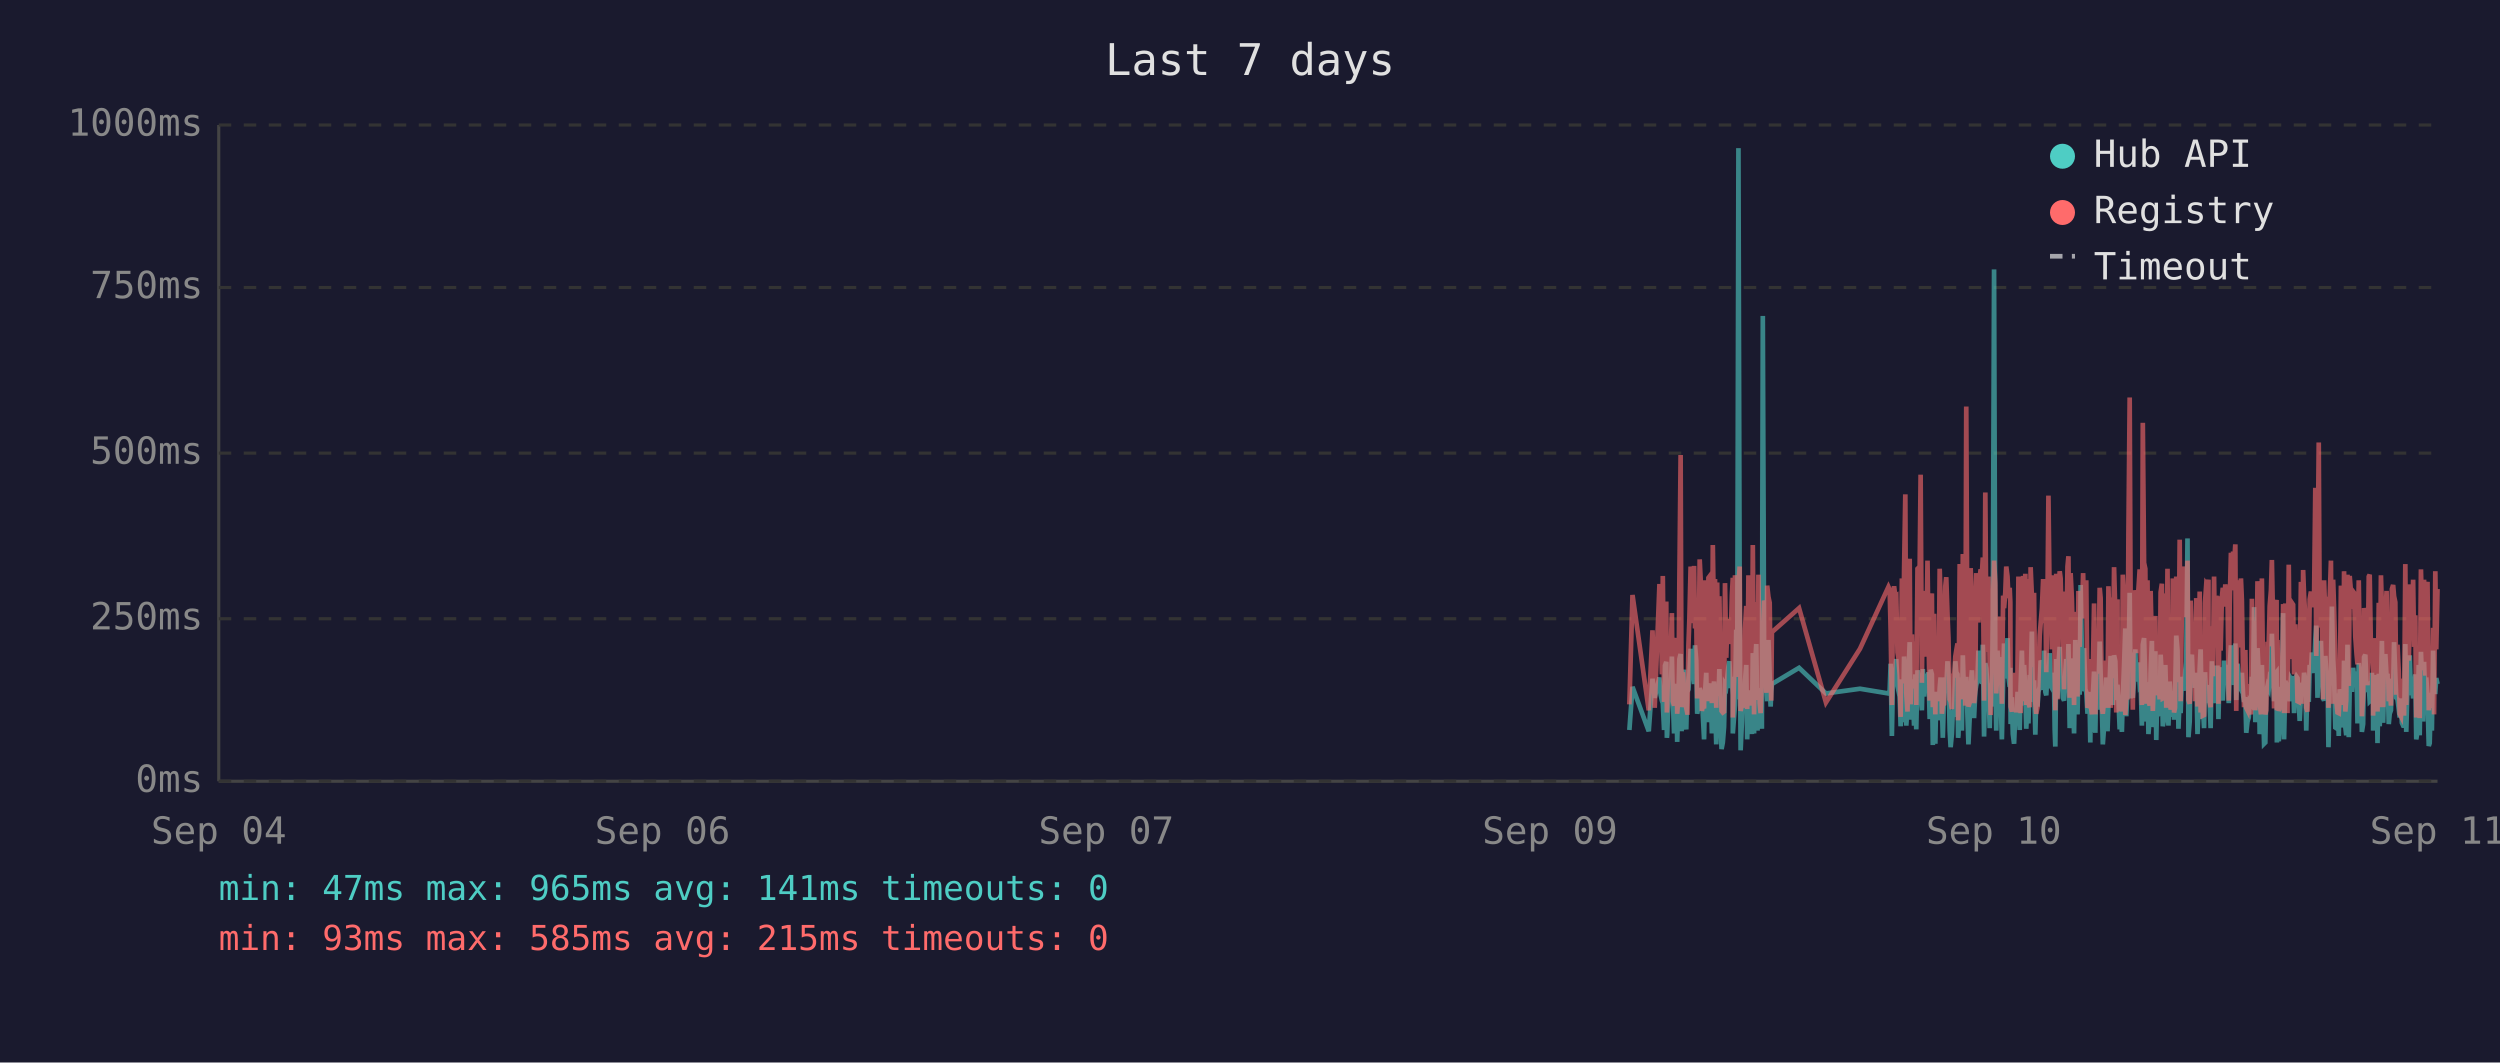
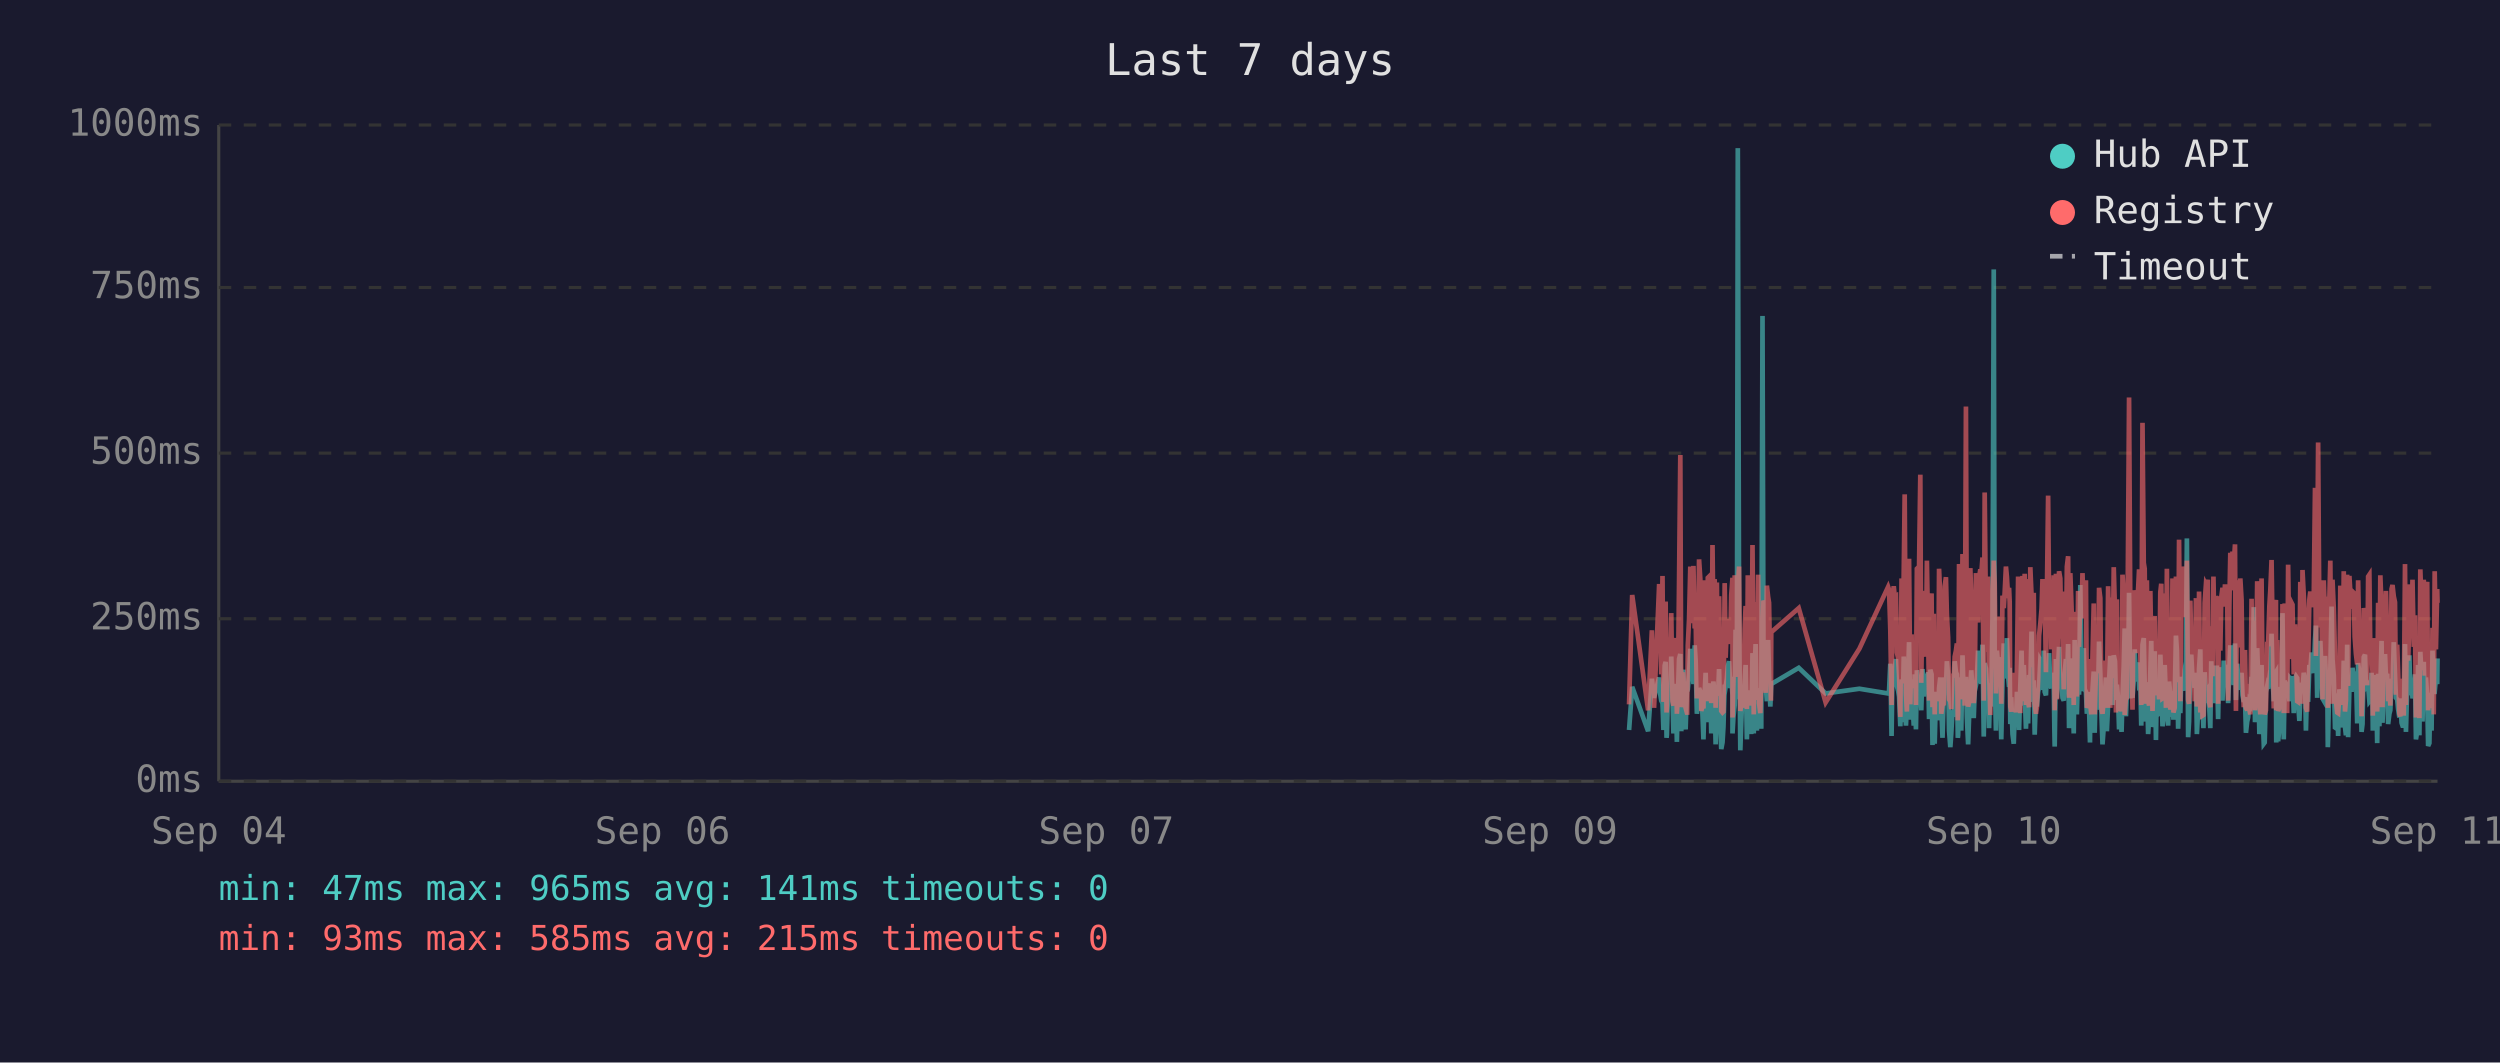
<svg xmlns="http://www.w3.org/2000/svg" viewBox="0 0 800 340" font-family="monospace" font-size="12">
  <rect width="800" height="340" fill="#1a1a2e" />
  <text x="400" y="24" fill="#e0e0e0" font-size="14" text-anchor="middle">Last 7 days</text>
  <line x1="70" y1="40" x2="70" y2="250" stroke="#444" stroke-width="1" />
  <line x1="70" y1="250" x2="780" y2="250" stroke="#444" stroke-width="1" />
  <line x1="70" y1="250" x2="780" y2="250" stroke="#333" stroke-width="1" stroke-dasharray="4" />
  <text x="65" y="250" fill="#888" text-anchor="end" dominant-baseline="middle">0ms</text>
  <line x1="70" y1="198" x2="780" y2="198" stroke="#333" stroke-width="1" stroke-dasharray="4" />
  <text x="65" y="198" fill="#888" text-anchor="end" dominant-baseline="middle">250ms</text>
  <line x1="70" y1="145" x2="780" y2="145" stroke="#333" stroke-width="1" stroke-dasharray="4" />
  <text x="65" y="145" fill="#888" text-anchor="end" dominant-baseline="middle">500ms</text>
  <line x1="70" y1="92" x2="780" y2="92" stroke="#333" stroke-width="1" stroke-dasharray="4" />
  <text x="65" y="92" fill="#888" text-anchor="end" dominant-baseline="middle">750ms</text>
  <line x1="70" y1="40" x2="780" y2="40" stroke="#333" stroke-width="1" stroke-dasharray="4" />
  <text x="65" y="40" fill="#888" text-anchor="end" dominant-baseline="middle">1000ms</text>
  <text x="70" y="270" fill="#888" text-anchor="middle">Sep 04</text>
  <text x="212" y="270" fill="#888" text-anchor="middle">Sep 06</text>
  <text x="354" y="270" fill="#888" text-anchor="middle">Sep 07</text>
  <text x="496" y="270" fill="#888" text-anchor="middle">Sep 09</text>
  <text x="638" y="270" fill="#888" text-anchor="middle">Sep 10</text>
  <text x="780" y="270" fill="#888" text-anchor="middle">Sep 11</text>
-   <polyline points="521.4,233.6 522.4,219.8 527.6,234.0 528.8,217.2 529.5,223.3 531.0,216.8 531.4,222.3 531.8,224.2 532.1,225.0 532.5,233.6 532.8,213.0 533.2,211.8 533.4,236.1 533.5,235.1 533.9,223.8 534.2,221.2 534.6,222.3 535.0,210.1 535.3,223.3 535.7,234.7 536.0,220.6 536.4,218.9 536.7,237.4 537.1,223.1 537.4,210.9 537.8,209.3 538.1,234.0 538.5,217.0 538.9,214.3 539.2,230.9 539.6,233.4 539.9,220.6 540.0,221.2 540.3,220.6 540.6,215.8 541.0,207.6 541.4,216.6 541.7,213.9 542.1,218.9 542.4,206.5 542.8,211.4 543.1,228.4 543.5,226.1 543.9,220.2 544.2,221.2 544.6,221.9 544.9,228.8 545.3,236.6 545.6,221.9 546.0,215.3 546.3,231.1 546.7,221.9 547.0,221.2 547.4,218.7 547.8,234.7 548.1,221.2 548.5,218.1 548.8,223.1 549.2,238.2 549.5,220.8 549.9,224.8 550.2,214.1 550.6,232.6 550.9,239.7 551.3,237.6 551.7,232.6 552.0,219.1 552.4,219.8 552.7,217.2 553.1,213.2 553.4,211.6 553.8,220.2 554.2,216.6 554.5,222.5 554.5,234.7 554.9,229.4 555.2,225.6 555.6,201.5 555.9,223.8 556.3,47.4 556.7,196.0 557.0,240.1 557.4,231.1 557.7,221.0 558.1,225.0 558.4,217.9 558.8,212.8 559.1,236.6 559.5,222.7 559.8,222.9 560.2,221.0 560.6,234.9 560.9,209.0 561.3,234.7 561.6,213.5 562.0,206.1 562.4,233.8 562.7,220.2 563.1,230.7 563.4,223.8 563.8,233.2 564.1,101.1 564.5,207.2 564.8,217.9 565.2,218.9 565.5,224.4 565.9,204.8 566.3,216.6 566.6,226.1 566.8,221.2 567.0,218.9 575.7,213.7 584.3,221.9 595.2,220.4 604.3,221.9 604.7,221.0 605.0,212.4 605.4,235.5 605.8,214.1 606.1,215.3 606.5,214.3 606.8,210.9 607.2,219.5 607.5,221.0 607.9,222.9 608.2,232.4 608.6,217.4 609.0,231.1 609.3,210.1 609.7,216.0 610.0,232.2 610.4,226.1 610.7,216.2 611.1,205.5 611.4,230.3 611.8,217.4 612.2,224.4 612.5,232.2 612.9,215.8 613.2,233.4 613.6,214.5 614.3,219.3 614.6,221.9 615.0,227.3 615.3,214.1 615.7,222.9 616.1,215.6 616.4,218.3 616.8,220.0 617.1,215.1 617.5,230.1 617.8,214.3 618.2,215.8 618.5,238.4 618.9,223.8 619.3,238.0 619.6,222.1 620.0,222.1 620.3,230.5 620.7,220.2 621.0,216.8 621.4,225.6 621.7,236.1 622.1,221.9 622.5,216.8 622.8,220.6 623.2,211.6 623.5,216.6 623.9,233.8 624.2,239.1 624.6,234.9 624.9,227.3 625.3,229.4 625.7,211.6 626.0,215.1 626.4,215.8 626.6,236.1 626.7,235.3 627.1,221.7 627.4,216.8 627.8,233.8 628.1,209.7 628.5,223.8 628.9,222.7 629.2,216.6 629.6,229.4 629.9,238.2 630.3,229.6 630.6,220.4 631.0,214.5 631.3,220.4 631.7,229.8 632.1,221.2 632.4,219.3 632.8,217.4 633.1,208.2 633.5,218.5 633.8,208.2 634.2,218.9 634.5,206.3 634.9,235.7 635.3,212.2 635.6,213.9 636.0,219.8 636.3,218.7 636.7,233.0 637.0,219.3 637.4,226.1 637.7,197.1 638.1,86.2 638.5,216.0 638.8,233.8 639.2,208.2 639.5,213.0 639.9,210.3 640.2,223.3 640.6,236.6 641.0,217.9 641.3,205.9 641.7,216.4 642.0,216.4 642.4,204.2 642.7,216.4 643.1,219.8 643.3,213.7 643.4,231.7 643.8,223.1 644.1,234.9 644.5,238.0 644.9,228.2 645.2,231.5 645.6,222.1 645.9,222.1 646.3,233.6 646.6,219.5 647.0,208.2 647.4,225.8 647.7,212.8 648.1,221.0 648.4,233.2 648.8,224.4 649.1,231.5 649.5,216.0 649.8,218.9 650.2,202.1 650.5,224.6 650.9,217.7 651.3,235.1 651.6,222.9 652.0,226.1 652.3,221.4 652.7,219.8 653.0,211.4 653.4,212.2 653.8,220.8 654.1,208.2 654.5,221.4 654.8,222.5 655.2,214.9 655.5,220.2 655.9,209.0 656.2,219.5 656.6,220.2 656.9,215.3 657.3,218.7 657.5,233.4 657.7,238.9 658.0,210.9 658.4,223.5 658.7,213.2 659.1,207.0 659.4,219.5 659.8,216.4 660.1,223.3 660.5,224.2 660.9,215.3 661.2,210.9 661.6,221.0 661.9,206.1 662.3,233.0 662.6,220.4 663.0,210.7 663.3,220.2 663.7,234.7 664.1,204.8 664.4,219.1 664.8,228.6 665.1,214.3 665.5,222.3 665.8,187.2 666.2,208.6 666.6,221.2 666.9,207.4 667.3,220.6 667.6,221.4 668.0,228.4 668.3,223.5 668.7,226.5 668.9,237.6 669.0,221.4 669.4,234.2 669.8,220.8 670.1,214.9 670.5,234.5 670.8,217.0 671.2,227.1 671.5,221.7 671.9,205.3 672.2,215.6 672.6,226.5 672.9,238.2 673.3,232.6 673.7,223.3 674.0,216.8 674.4,234.0 674.7,225.4 675.1,218.1 675.4,209.9 675.8,218.3 676.1,225.6 676.5,209.7 676.9,211.6 677.2,224.0 677.6,219.1 677.7,221.4 677.9,223.8 678.3,233.4 678.6,226.7 679.0,234.2 679.3,222.9 679.7,213.0 680.1,201.1 680.4,229.2 680.8,220.8 681.1,215.8 681.5,189.7 681.8,223.5 682.2,208.8 682.5,223.3 682.9,217.7 683.3,207.8 683.6,218.1 684.0,213.9 684.3,212.0 684.7,218.9 685.0,218.3 685.4,232.2 685.7,206.3 686.1,204.2 686.5,218.5 686.8,230.9 687.2,218.3 687.5,234.9 687.9,229.8 688.2,215.3 688.6,205.1 688.9,232.6 689.3,231.1 689.7,208.4 690.0,236.8 690.4,218.9 690.7,228.6 691.1,228.4 691.4,209.5 691.8,217.0 692.1,232.4 692.5,230.1 692.9,212.8 693.2,223.8 693.6,221.4 693.9,232.2 694.3,218.1 694.6,222.5 695.0,229.4 695.3,221.2 695.7,230.3 696.0,224.2 696.4,203.4 696.8,208.2 697.1,233.2 697.5,222.9 697.8,228.2 698.2,216.6 698.5,219.3 698.9,221.0 699.3,214.5 699.6,211.8 700.0,172.3 700.3,235.9 700.7,230.9 701.0,211.6 701.4,209.5 701.7,217.2 702.1,218.7 702.4,220.0 702.8,215.3 703.2,234.9 703.5,227.3 703.9,213.9 704.2,207.8 704.6,230.1 704.9,225.4 705.3,233.0 705.6,215.1 706.0,225.0 706.4,219.3 706.7,220.8 706.7,220.6 707.1,225.0 707.4,233.0 707.8,211.6 708.1,222.9 708.5,220.0 708.8,225.0 709.2,213.7 709.6,213.7 709.9,230.1 710.3,213.5 710.6,224.2 711.0,214.9 711.3,224.2 711.7,211.4 712.1,218.7 712.5,212.8 712.8,215.1 713.2,225.0 713.5,213.7 713.9,206.5 714.2,213.9 714.6,217.7 714.9,219.1 715.3,205.9 715.6,224.0 716.0,212.4 716.4,216.4 716.7,219.8 717.1,220.6 717.4,215.3 717.8,222.5 718.1,224.6 718.5,223.1 718.8,234.5 719.2,230.9 719.6,229.6 719.9,224.6 720.3,225.2 720.6,216.6 721.0,218.3 721.3,194.3 721.7,231.1 722.0,223.3 722.4,207.4 722.8,216.2 723.1,234.9 723.5,231.7 723.8,212.8 724.2,226.5 724.5,238.0 724.9,237.6 725.2,221.4 725.6,219.5 726.0,220.4 726.3,217.2 726.7,217.9 727.0,202.8 727.4,216.6 727.7,224.4 728.1,215.6 728.5,215.1 728.6,237.6 728.8,219.8 729.2,237.2 729.5,233.2 729.9,222.9 730.2,224.2 730.6,196.2 730.9,236.6 731.3,217.9 731.6,218.9 732.0,223.3 732.4,218.5 732.7,224.4 733.1,217.2 733.4,217.7 733.8,216.4 734.1,228.2 734.5,217.0 734.8,216.4 735.2,217.0 735.6,224.8 735.9,230.7 736.3,222.5 736.6,218.5 737.0,221.2 737.3,215.3 737.7,217.4 738.0,233.8 738.4,217.4 738.8,224.6 739.1,212.8 739.5,214.9 739.8,208.8 740.2,214.1 740.5,215.3 740.9,204.8 741.2,200.2 741.6,223.3 742.0,211.4 742.3,209.3 742.7,205.1 743.0,215.1 743.4,223.5 743.7,224.2 744.1,209.9 744.5,216.8 744.8,214.9 745.1,239.1 745.2,235.5 745.5,216.4 745.9,214.7 746.2,194.1 746.6,210.9 746.9,216.2 747.3,232.8 747.6,233.0 748.0,221.9 748.4,235.5 748.7,220.6 749.1,222.3 749.4,226.1 749.8,232.8 750.1,211.4 750.5,232.6 750.8,235.3 751.2,206.3 751.6,235.9 751.9,220.4 752.3,217.2 752.6,221.4 753.0,213.7 753.3,217.0 753.7,218.3 754.1,214.9 754.4,231.5 754.8,212.2 755.1,215.1 755.5,217.4 755.8,234.2 756.2,231.7 756.5,210.3 756.9,209.5 757.3,220.2 757.6,219.8 758.0,219.3 758.3,224.4 758.7,224.0 759.0,215.3 759.4,224.4 759.4,233.8 759.7,220.2 760.1,228.6 760.5,216.0 760.8,237.8 761.2,215.6 761.5,232.4 761.9,220.2 762.2,205.1 762.6,231.3 762.9,220.2 763.3,209.3 763.7,216.6 764.0,215.6 764.4,231.7 764.7,228.4 765.1,227.3 765.4,217.2 765.8,221.0 766.1,205.5 766.5,216.2 766.8,223.3 767.2,223.8 767.6,226.9 767.9,229.6 768.3,223.5 768.6,231.3 769.0,232.2 769.3,232.2 769.7,206.1 770.0,234.2 770.4,219.8 770.8,221.4 771.1,209.7 771.5,222.5 771.8,218.1 772.2,223.5 772.5,220.2 772.9,215.8 773.2,236.6 773.6,234.0 774.0,212.8 774.3,235.3 774.7,208.6 775.0,216.2 775.4,230.9 775.7,211.8 776.1,226.1 776.4,216.8 776.8,222.9 777.2,238.7 777.5,237.8 777.9,221.7 778.2,233.8 778.6,208.2 778.9,221.4 779.3,221.4 779.6,217.0 780.0,218.9" fill="none" stroke="#4ecdc4" stroke-width="1.5" opacity="0.6" />
-   <polyline points="521.4,225.4 522.4,190.4 527.6,227.3 528.8,201.7 529.5,226.5 531.0,187.6 531.4,187.6 531.8,215.8 532.1,184.3 532.5,224.6 532.8,206.3 533.2,192.5 533.4,228.0 533.5,225.8 533.9,209.0 534.2,204.0 534.6,209.0 535.0,196.2 535.3,224.4 535.7,225.8 536.0,206.1 536.4,204.2 536.7,228.4 537.1,222.3 537.4,186.0 537.8,145.6 538.1,226.3 538.5,215.1 538.9,226.3 539.2,224.2 539.6,226.5 539.9,228.0 540.0,228.0 540.3,206.5 540.6,198.1 541.0,181.3 541.4,193.1 541.7,199.4 542.1,181.1 542.4,201.1 542.8,196.7 543.1,223.5 543.5,214.9 543.9,179.0 544.2,185.3 544.6,227.5 544.9,225.8 545.3,226.7 545.6,185.7 546.0,209.5 546.3,224.4 546.7,184.9 547.0,184.5 547.4,206.3 547.8,225.0 548.1,174.4 548.5,200.7 548.8,185.3 549.2,226.5 549.5,186.4 549.9,222.7 550.2,190.8 550.6,216.6 550.9,227.5 551.3,228.0 551.7,227.7 552.0,186.6 552.4,210.5 552.7,200.2 553.1,200.4 553.4,198.1 553.8,206.1 554.2,190.4 554.5,184.9 554.5,229.6 554.9,217.7 555.2,184.1 555.6,188.3 555.9,216.6 556.3,187.8 556.7,181.3 557.0,227.5 557.4,225.6 557.7,207.4 558.1,226.5 558.4,201.3 558.8,193.9 559.1,226.9 559.5,184.1 559.8,209.0 560.2,185.5 560.6,225.8 560.9,174.4 561.3,228.6 561.6,192.7 562.0,197.5 562.4,224.0 562.7,183.9 563.1,225.0 563.4,228.2 563.8,216.0 564.1,209.9 564.5,192.2 564.8,193.3 565.2,221.7 565.5,187.4 565.9,191.0 566.3,192.9 566.6,217.2 566.8,224.2 567.0,202.3 575.7,194.6 584.3,224.8 595.2,207.6 604.3,187.8 604.7,188.7 605.0,201.7 605.4,225.6 605.8,191.0 606.1,187.6 606.5,190.8 606.8,190.6 607.2,208.8 607.5,210.5 607.9,216.0 608.2,229.4 608.6,185.1 609.0,218.7 609.3,182.8 609.7,158.2 610.0,221.7 610.4,227.7 610.7,191.8 611.1,178.8 611.4,225.4 611.8,203.0 612.2,219.5 612.5,219.3 612.9,205.3 613.2,225.6 613.6,182.0 614.3,181.3 614.6,151.9 615.0,218.5 615.3,189.1 615.7,208.0 616.1,207.4 616.4,210.1 616.8,179.4 617.1,202.1 617.5,224.2 617.8,194.3 618.2,189.9 618.5,226.3 618.9,196.4 619.3,228.6 619.6,206.5 620.0,217.4 620.3,224.4 620.7,182.0 621.0,191.4 621.4,228.4 621.7,225.4 622.1,225.2 622.5,187.6 622.8,184.7 623.2,196.7 623.5,204.0 623.9,223.8 624.2,224.4 624.6,226.9 624.9,215.6 625.3,216.8 625.7,210.1 626.0,208.2 626.4,205.9 626.6,230.5 626.7,228.4 627.1,180.5 627.4,186.4 627.8,223.8 628.1,177.3 628.5,184.7 628.9,225.8 629.2,130.1 629.6,217.2 629.9,226.1 630.3,224.8 630.6,181.8 631.0,190.8 631.3,201.7 631.7,225.0 632.1,221.0 632.4,183.4 632.8,192.7 633.1,199.2 633.5,184.9 633.8,182.2 634.2,183.9 634.5,178.4 634.9,224.2 635.3,157.6 635.6,197.7 636.0,208.6 636.3,184.5 636.7,214.1 637.0,228.8 637.4,206.5 637.7,194.6 638.1,179.4 638.5,186.6 638.8,221.9 639.2,214.1 639.5,203.6 639.9,197.3 640.2,208.8 640.6,225.2 641.0,190.6 641.3,194.6 641.7,189.5 642.0,181.3 642.4,184.5 642.7,191.4 643.1,188.1 643.3,192.7 643.4,226.1 643.8,227.7 644.1,225.0 644.5,223.5 644.9,215.3 645.2,228.0 645.6,215.1 645.9,184.5 646.3,215.3 646.6,228.2 647.0,197.3 647.4,184.3 647.7,224.4 648.1,183.6 648.4,225.6 648.8,185.3 649.1,224.8 649.5,226.3 649.8,181.5 650.2,190.8 650.5,213.5 650.9,189.7 651.3,225.0 651.6,228.4 652.0,226.3 652.3,217.7 652.7,203.4 653.0,199.6 653.4,194.8 653.8,185.3 654.1,199.4 654.5,188.9 654.8,215.1 655.2,190.6 655.5,158.6 655.9,192.7 656.2,187.8 656.6,207.8 656.9,195.0 657.3,184.1 657.5,216.0 657.7,227.3 658.0,183.6 658.4,223.8 658.7,194.3 659.1,182.8 659.4,185.1 659.8,202.3 660.1,204.4 660.5,220.6 660.9,189.3 661.2,207.8 661.6,181.3 661.9,178.0 662.3,223.3 662.6,183.4 663.0,191.6 663.3,204.0 663.7,225.6 664.1,195.8 664.4,210.1 664.8,222.9 665.1,189.1 665.5,207.0 665.8,191.2 666.2,197.5 666.6,183.4 666.9,197.9 667.3,193.5 667.6,185.7 668.0,226.5 668.3,225.4 668.7,210.9 668.9,226.7 669.0,225.2 669.4,228.6 669.8,210.1 670.1,193.1 670.5,228.6 670.8,214.7 671.2,214.9 671.5,214.5 671.9,188.1 672.2,191.4 672.6,226.3 672.9,228.4 673.3,223.8 673.7,211.4 674.0,216.8 674.4,226.5 674.7,187.6 675.1,203.4 675.4,226.5 675.8,191.2 676.1,217.0 676.5,181.5 676.9,196.2 677.2,228.0 677.6,191.8 677.7,225.8 677.9,225.8 678.3,227.5 678.6,218.3 679.0,227.7 679.3,183.9 679.7,190.6 680.1,228.8 680.4,222.9 680.8,223.8 681.1,170.4 681.5,127.2 681.8,196.0 682.2,199.6 682.5,227.1 682.9,188.9 683.3,191.6 683.6,209.0 684.0,192.5 684.3,188.5 684.7,182.2 685.0,209.0 685.4,225.6 685.7,135.3 686.1,180.1 686.5,182.0 686.8,225.2 687.2,185.7 687.5,223.8 687.9,225.8 688.2,189.1 688.6,207.0 688.9,227.5 689.3,216.0 689.7,197.1 690.0,222.5 690.4,214.5 690.7,217.2 691.1,223.8 691.4,189.5 691.8,186.8 692.1,223.5 692.5,223.3 692.9,189.9 693.2,226.5 693.6,182.0 693.9,224.2 694.3,205.3 694.6,227.1 695.0,224.0 695.3,185.1 695.7,228.0 696.0,226.5 696.4,184.5 696.8,207.2 697.1,218.3 697.5,172.7 697.8,224.4 698.2,195.0 698.5,189.7 698.9,181.3 699.3,185.1 699.6,197.5 700.0,179.4 700.3,224.0 700.7,225.2 701.0,192.2 701.4,205.9 701.7,207.4 702.1,210.5 702.4,224.4 702.8,191.4 703.2,226.1 703.5,218.3 703.9,189.3 704.2,228.0 704.6,209.0 704.9,229.0 705.3,228.8 705.6,192.9 706.0,187.0 706.4,187.6 706.7,185.5 706.7,208.0 707.1,224.6 707.4,226.3 707.8,200.4 708.1,216.4 708.5,184.5 708.8,207.2 709.2,190.8 709.6,191.8 709.9,225.2 710.3,190.8 710.6,208.2 711.0,191.2 711.3,188.1 711.7,194.1 712.1,187.0 712.5,193.1 712.8,189.7 713.2,224.2 713.5,193.3 713.9,176.9 714.2,188.9 714.6,176.5 714.9,180.7 715.3,174.2 715.6,227.5 716.0,185.7 716.4,191.0 716.7,207.2 717.1,185.1 717.4,192.0 717.8,216.6 718.1,226.3 718.5,208.0 718.8,226.5 719.2,227.3 719.6,218.9 719.9,227.1 720.3,228.6 720.6,191.6 721.0,227.1 721.3,198.6 721.7,227.3 722.0,218.9 722.4,186.0 722.8,191.0 723.1,224.6 723.5,228.6 723.8,185.1 724.2,217.4 724.5,223.8 724.9,228.6 725.2,227.3 725.6,206.1 726.0,206.1 726.3,193.9 726.7,188.9 727.0,179.2 727.4,200.0 727.7,226.7 728.1,193.9 728.5,192.0 728.6,227.3 728.8,204.8 729.2,227.5 729.5,226.5 729.9,225.4 730.2,226.7 730.6,193.3 730.9,228.2 731.3,193.1 731.6,209.0 732.0,228.2 732.4,180.7 732.7,210.9 733.1,197.7 733.4,192.9 733.8,193.5 734.1,215.8 734.5,199.8 734.8,207.2 735.2,224.4 735.6,224.6 735.9,214.7 736.3,186.2 736.6,225.2 737.0,182.4 737.3,190.6 737.7,197.5 738.0,226.5 738.4,227.7 738.8,212.0 739.1,191.8 739.5,189.3 739.8,194.3 740.2,191.4 740.5,191.4 740.9,156.1 741.2,209.9 741.6,184.3 742.0,141.6 742.3,198.8 742.7,200.7 743.0,195.8 743.4,223.8 743.7,185.7 744.1,197.7 744.5,191.0 744.8,193.5 745.1,226.5 745.2,223.1 745.5,191.6 745.9,179.4 746.2,225.2 746.6,185.5 746.9,194.6 747.3,209.9 747.6,224.2 748.0,228.0 748.4,228.2 748.7,222.5 749.1,187.4 749.4,200.2 749.8,225.6 750.1,182.8 750.5,227.7 750.8,224.0 751.2,183.9 751.6,219.5 751.9,184.3 752.3,189.3 752.6,194.8 753.0,189.3 753.3,189.7 753.7,203.8 754.1,209.3 754.4,212.6 754.8,185.7 755.1,206.5 755.5,207.4 755.8,229.2 756.2,222.7 756.5,194.6 756.9,196.9 757.3,204.0 757.6,219.3 758.0,184.5 758.3,183.9 758.7,208.4 759.0,209.5 759.4,215.1 759.4,229.0 759.7,204.2 760.1,216.2 760.5,208.2 760.8,227.7 761.2,192.9 761.5,226.3 761.9,184.1 762.2,194.3 762.6,226.3 762.9,207.8 763.3,197.3 763.7,189.1 764.0,204.4 764.4,224.4 764.7,217.4 765.1,225.8 765.4,188.5 765.8,187.2 766.1,190.8 766.5,192.7 766.8,222.3 767.2,206.3 767.6,214.9 767.9,228.4 768.3,229.2 768.6,223.8 769.0,217.2 769.3,229.0 769.7,180.5 770.0,225.6 770.4,187.0 770.8,211.4 771.1,199.4 771.5,187.0 771.8,201.3 772.2,185.5 772.5,207.0 772.9,196.9 773.2,229.6 773.6,214.5 774.0,210.3 774.3,229.8 774.7,182.2 775.0,194.1 775.4,214.5 775.7,185.5 776.1,216.2 776.4,189.3 776.8,186.2 777.2,227.3 777.5,219.3 777.9,225.0 778.2,226.5 778.6,200.9 778.9,228.6 779.3,182.8 779.6,207.8 780.0,188.5" fill="none" stroke="#ff6b6b" stroke-width="1.5" opacity="0.6" />
+   <polyline points="521.3,233.6 522.3,219.8 527.4,234.0 528.6,217.2 529.3,223.3 530.9,216.8 531.3,222.3 531.6,224.2 532.0,225.0 532.3,233.6 532.7,213.0 533.0,211.8 533.3,236.1 533.4,235.1 533.7,223.8 534.1,221.2 534.5,222.3 534.8,210.1 535.2,223.3 535.5,234.7 535.9,220.6 536.2,218.9 536.6,237.4 536.9,223.1 537.3,210.9 537.7,209.3 538.0,234.0 538.4,217.0 538.7,214.3 539.1,230.9 539.4,233.4 539.8,220.6 539.9,221.2 540.1,220.6 540.5,215.8 540.9,207.6 541.2,216.6 541.6,213.9 541.9,218.9 542.3,206.5 542.6,211.4 543.0,228.4 543.3,226.1 543.7,220.2 544.1,221.2 544.4,221.9 544.8,228.8 545.1,236.6 545.5,221.9 545.8,215.3 546.2,231.1 546.5,221.9 546.9,221.2 547.3,218.7 547.6,234.7 548.0,221.2 548.3,218.1 548.7,223.1 549.0,238.2 549.4,220.8 549.7,224.8 550.1,214.1 550.5,232.6 550.8,239.7 551.2,237.6 551.5,232.6 551.9,219.1 552.2,219.8 552.6,217.2 552.9,213.2 553.3,211.6 553.7,220.2 554.0,216.6 554.4,222.5 554.4,234.7 554.7,229.4 555.1,225.6 555.4,201.5 555.8,223.8 556.1,47.4 556.5,196.0 556.9,240.1 557.2,231.1 557.6,221.0 557.9,225.0 558.3,217.9 558.6,212.8 559.0,236.6 559.3,222.7 559.7,222.9 560.1,221.0 560.4,234.9 560.8,209.0 561.2,234.7 561.5,213.5 561.8,206.1 562.2,233.8 562.6,220.2 562.9,230.7 563.3,223.8 563.6,233.2 564.0,101.1 564.3,207.2 564.7,217.9 565.0,218.9 565.4,224.4 565.8,204.8 566.1,216.6 566.5,226.1 566.7,221.2 566.8,218.9 575.6,213.7 584.2,221.9 595.0,220.4 604.2,221.9 604.5,221.0 604.9,212.4 605.3,235.5 605.6,214.1 606.0,215.3 606.3,214.3 606.7,210.9 607.0,219.5 607.4,221.0 607.7,222.9 608.1,232.4 608.5,217.4 608.8,231.1 609.2,210.1 609.5,216.0 609.9,232.2 610.2,226.1 610.6,216.2 610.9,205.5 611.3,230.3 611.7,217.4 612.0,224.4 612.4,232.2 612.7,215.8 613.1,233.4 613.4,214.5 614.1,219.3 614.5,221.9 614.8,227.3 615.2,214.1 615.6,222.9 615.9,215.6 616.3,218.3 616.6,220.0 617.0,215.1 617.3,230.1 617.7,214.3 618.1,215.8 618.4,238.4 618.8,223.8 619.1,238.0 619.5,222.1 619.8,222.1 620.2,230.5 620.5,220.2 620.9,216.8 621.2,225.6 621.6,236.1 622.0,221.9 622.3,216.8 622.7,220.6 623.0,211.6 623.4,216.6 623.7,233.8 624.1,239.1 624.4,234.9 624.8,227.3 625.2,229.4 625.5,211.6 625.9,215.1 626.2,215.8 626.5,236.1 626.6,235.3 626.9,221.7 627.3,216.8 627.6,233.8 628.0,209.7 628.4,223.8 628.7,222.7 629.1,216.6 629.4,229.4 629.8,238.2 630.1,229.6 630.5,220.4 630.8,214.5 631.2,220.4 631.6,229.8 631.9,221.2 632.3,219.3 632.6,217.4 633.0,208.2 633.3,218.5 633.7,208.2 634.0,218.9 634.4,206.3 634.8,235.7 635.1,212.2 635.5,213.9 635.8,219.8 636.2,218.7 636.5,233.0 636.9,219.3 637.2,226.1 637.6,197.1 638.0,86.2 638.3,216.0 638.7,233.8 639.0,208.2 639.4,213.0 639.7,210.3 640.1,223.3 640.4,236.6 640.8,217.9 641.2,205.9 641.5,216.4 641.9,216.4 642.2,204.2 642.6,216.4 642.9,219.8 643.1,213.7 643.3,231.7 643.6,223.1 644.0,234.9 644.4,238.0 644.7,228.2 645.1,231.5 645.4,222.1 645.8,222.1 646.1,233.6 646.5,219.5 646.9,208.2 647.2,225.8 647.6,212.8 647.9,221.0 648.3,233.2 648.6,224.4 649.0,231.5 649.3,216.0 649.7,218.9 650.1,202.1 650.4,224.6 650.8,217.7 651.1,235.1 651.5,222.9 651.8,226.1 652.2,221.4 652.5,219.8 652.9,211.4 653.3,212.2 653.6,220.8 654.0,208.2 654.3,221.4 654.7,222.5 655.0,214.9 655.4,220.2 655.7,209.0 656.1,219.5 656.4,220.2 656.8,215.3 657.2,218.7 657.4,233.4 657.5,238.9 657.9,210.9 658.2,223.5 658.6,213.2 658.9,207.0 659.3,219.5 659.6,216.4 660.0,223.3 660.4,224.2 660.7,215.3 661.1,210.9 661.4,221.0 661.8,206.1 662.1,233.0 662.5,220.4 662.8,210.7 663.2,220.2 663.6,234.7 663.9,204.8 664.3,219.1 664.6,228.6 665.0,214.3 665.3,222.3 665.7,187.2 666.0,208.6 666.4,221.2 666.8,207.4 667.1,220.6 667.5,221.4 667.8,228.4 668.2,223.5 668.5,226.5 668.8,237.6 668.9,221.4 669.2,234.2 669.6,220.8 670.0,214.9 670.3,234.5 670.7,217.0 671.0,227.1 671.4,221.7 671.7,205.3 672.1,215.6 672.4,226.5 672.8,238.2 673.2,232.6 673.5,223.3 673.9,216.8 674.2,234.0 674.6,225.4 674.9,218.1 675.3,209.9 675.7,218.3 676.0,225.6 676.4,209.7 676.8,211.6 677.1,224.0 677.4,219.1 677.6,221.4 677.8,223.8 678.1,233.4 678.5,226.7 678.9,234.2 679.2,222.9 679.6,213.0 679.9,201.1 680.3,229.2 680.6,220.8 681.0,215.8 681.3,189.7 681.7,223.5 682.0,208.8 682.4,223.3 682.8,217.7 683.1,207.8 683.5,218.1 683.8,213.9 684.2,212.0 684.5,218.9 684.9,218.3 685.2,232.2 685.6,206.3 686.0,204.2 686.3,218.5 686.7,230.9 687.0,218.3 687.4,234.9 687.7,229.8 688.1,215.3 688.4,205.1 688.8,232.6 689.2,231.1 689.5,208.4 689.9,236.8 690.2,218.9 690.6,228.6 690.9,228.4 691.3,209.5 691.6,217.0 692.0,232.4 692.3,230.1 692.7,212.8 693.1,223.8 693.4,221.4 693.8,232.2 694.1,218.1 694.5,222.5 694.8,229.4 695.2,221.2 695.5,230.3 695.9,224.2 696.3,203.4 696.6,208.2 697.0,233.2 697.3,222.9 697.7,228.2 698.0,216.6 698.4,219.3 698.8,221.0 699.1,214.5 699.5,211.8 699.8,172.3 700.2,235.9 700.5,230.9 700.9,211.6 701.2,209.5 701.6,217.2 701.9,218.7 702.3,220.0 702.7,215.3 703.0,234.9 703.4,227.3 703.7,213.9 704.1,207.8 704.4,230.1 704.8,225.4 705.1,233.0 705.5,215.1 705.9,225.0 706.2,219.3 706.5,220.8 706.6,220.6 706.9,225.0 707.3,233.0 707.6,211.6 708.0,222.9 708.3,220.0 708.7,225.0 709.1,213.7 709.4,213.7 709.8,230.1 710.1,213.5 710.5,224.2 710.8,214.9 711.2,224.2 711.6,211.4 712.0,218.7 712.3,212.8 712.7,215.1 713.0,225.0 713.4,213.7 713.7,206.5 714.1,213.9 714.4,217.7 714.8,219.1 715.2,205.9 715.5,224.0 715.9,212.4 716.2,216.4 716.6,219.8 716.9,220.6 717.3,215.3 717.6,222.5 718.0,224.6 718.4,223.1 718.7,234.5 719.1,230.9 719.4,229.6 719.8,224.6 720.1,225.2 720.5,216.6 720.8,218.3 721.2,194.3 721.6,231.1 721.9,223.3 722.3,207.4 722.6,216.2 723.0,234.9 723.3,231.7 723.7,212.8 724.0,226.5 724.4,238.0 724.7,237.6 725.1,221.4 725.5,219.5 725.8,220.4 726.2,217.2 726.5,217.9 726.9,202.8 727.2,216.6 727.6,224.4 728.0,215.6 728.3,215.1 728.4,237.6 728.7,219.8 729.0,237.2 729.4,233.2 729.7,222.9 730.1,224.2 730.4,196.2 730.8,236.6 731.1,217.9 731.5,218.9 731.9,223.3 732.2,218.5 732.6,224.4 732.9,217.2 733.3,217.7 733.6,216.4 734.0,228.2 734.4,217.0 734.7,216.4 735.1,217.0 735.4,224.8 735.8,230.7 736.1,222.5 736.5,218.5 736.8,221.2 737.2,215.3 737.6,217.4 737.9,233.8 738.3,217.4 738.6,224.6 739.0,212.8 739.3,214.9 739.7,208.8 740.0,214.1 740.4,215.3 740.8,204.8 741.1,200.2 741.5,223.3 741.8,211.4 742.2,209.3 742.5,205.1 742.9,215.1 743.2,223.5 743.6,224.2 744.0,209.9 744.3,216.8 744.7,214.9 744.9,239.1 745.0,235.5 745.4,216.4 745.7,214.7 746.1,194.1 746.4,210.9 746.8,216.2 747.2,232.8 747.5,233.0 747.9,221.9 748.2,235.5 748.6,220.6 748.9,222.3 749.3,226.1 749.6,232.8 750.0,211.4 750.4,232.6 750.7,235.3 751.1,206.3 751.4,235.9 751.8,220.4 752.1,217.2 752.5,221.4 752.8,213.7 753.2,217.0 753.5,218.3 753.9,214.9 754.3,231.5 754.6,212.2 755.0,215.1 755.3,217.4 755.7,234.2 756.0,231.7 756.4,210.3 756.8,209.5 757.1,220.2 757.5,219.8 757.8,219.3 758.2,224.4 758.5,224.0 758.9,215.3 759.2,224.4 759.3,233.8 759.6,220.2 759.9,228.6 760.3,216.0 760.7,237.8 761.0,215.6 761.4,232.4 761.7,220.2 762.1,205.1 762.4,231.3 762.8,220.2 763.2,209.3 763.5,216.6 763.9,215.6 764.2,231.7 764.6,228.4 764.9,227.3 765.3,217.2 765.6,221.0 766.0,205.5 766.4,216.2 766.7,223.3 767.1,223.8 767.4,226.9 767.8,229.6 768.1,223.5 768.5,231.3 768.8,232.2 769.2,232.2 769.6,206.1 769.9,234.2 770.3,219.8 770.6,221.4 771.0,209.7 771.3,222.5 771.7,218.1 772.0,223.5 772.4,220.2 772.8,215.8 773.1,236.6 773.5,234.0 773.8,212.8 774.2,235.3 774.5,208.6 774.9,216.2 775.2,230.9 775.6,211.8 775.9,226.1 776.3,216.8 776.7,222.9 777.0,238.7 777.4,237.8 777.7,221.7 778.1,233.8 778.4,208.2 778.8,221.4 779.1,221.4 779.5,217.0 779.9,218.9 780.0,210.7" fill="none" stroke="#4ecdc4" stroke-width="1.5" opacity="0.6" />
+   <polyline points="521.3,225.4 522.3,190.4 527.4,227.3 528.6,201.7 529.3,226.5 530.9,187.6 531.3,187.6 531.6,215.8 532.0,184.3 532.3,224.6 532.7,206.3 533.0,192.5 533.3,228.0 533.4,225.8 533.7,209.0 534.1,204.0 534.5,209.0 534.8,196.2 535.2,224.4 535.5,225.8 535.9,206.1 536.2,204.2 536.6,228.4 536.9,222.3 537.3,186.0 537.7,145.6 538.0,226.3 538.4,215.1 538.7,226.3 539.1,224.2 539.4,226.5 539.8,228.0 539.9,228.0 540.1,206.5 540.5,198.1 540.9,181.3 541.2,193.1 541.6,199.4 541.9,181.1 542.3,201.1 542.6,196.7 543.0,223.5 543.3,214.9 543.7,179.0 544.1,185.3 544.4,227.5 544.8,225.8 545.1,226.7 545.5,185.7 545.8,209.5 546.2,224.4 546.5,184.9 546.9,184.5 547.3,206.3 547.6,225.0 548.0,174.4 548.3,200.7 548.7,185.3 549.0,226.5 549.4,186.4 549.7,222.7 550.1,190.8 550.5,216.6 550.8,227.5 551.2,228.0 551.5,227.7 551.9,186.6 552.2,210.5 552.6,200.2 552.9,200.4 553.3,198.1 553.7,206.1 554.0,190.4 554.4,184.9 554.4,229.6 554.7,217.7 555.1,184.1 555.4,188.3 555.8,216.6 556.1,187.8 556.5,181.3 556.9,227.5 557.2,225.6 557.6,207.4 557.9,226.5 558.3,201.3 558.6,193.9 559.0,226.9 559.3,184.1 559.7,209.0 560.1,185.5 560.4,225.8 560.8,174.4 561.2,228.6 561.5,192.7 561.8,197.5 562.2,224.0 562.6,183.9 562.9,225.0 563.3,228.2 563.6,216.0 564.0,209.9 564.3,192.2 564.7,193.3 565.0,221.7 565.4,187.4 565.8,191.0 566.1,192.9 566.5,217.2 566.7,224.2 566.8,202.3 575.6,194.6 584.2,224.8 595.0,207.6 604.2,187.8 604.5,188.7 604.9,201.7 605.3,225.6 605.6,191.0 606.0,187.6 606.3,190.8 606.7,190.6 607.0,208.8 607.4,210.5 607.7,216.0 608.1,229.4 608.5,185.1 608.8,218.7 609.2,182.8 609.5,158.2 609.9,221.7 610.2,227.7 610.6,191.8 610.9,178.8 611.3,225.4 611.7,203.0 612.0,219.5 612.4,219.3 612.7,205.3 613.1,225.6 613.4,182.0 614.1,181.3 614.5,151.9 614.8,218.5 615.2,189.1 615.6,208.0 615.9,207.4 616.3,210.1 616.6,179.4 617.0,202.1 617.3,224.2 617.7,194.3 618.1,189.9 618.4,226.3 618.8,196.4 619.1,228.6 619.5,206.5 619.8,217.4 620.2,224.4 620.5,182.0 620.9,191.4 621.2,228.4 621.6,225.4 622.0,225.2 622.3,187.6 622.7,184.7 623.0,196.7 623.4,204.0 623.7,223.8 624.1,224.4 624.4,226.9 624.8,215.6 625.2,216.8 625.5,210.1 625.9,208.2 626.2,205.9 626.5,230.5 626.6,228.4 626.9,180.5 627.3,186.4 627.6,223.8 628.0,177.3 628.4,184.7 628.7,225.8 629.1,130.1 629.4,217.2 629.8,226.1 630.1,224.8 630.5,181.8 630.8,190.8 631.2,201.7 631.6,225.0 631.9,221.0 632.3,183.4 632.6,192.7 633.0,199.2 633.3,184.9 633.7,182.2 634.0,183.9 634.4,178.4 634.8,224.2 635.1,157.6 635.5,197.7 635.8,208.6 636.2,184.5 636.5,214.1 636.9,228.8 637.2,206.5 637.6,194.6 638.0,179.4 638.3,186.6 638.7,221.9 639.0,214.1 639.4,203.6 639.7,197.3 640.1,208.8 640.4,225.2 640.8,190.6 641.2,194.6 641.5,189.5 641.9,181.3 642.2,184.5 642.6,191.4 642.9,188.1 643.1,192.7 643.3,226.1 643.6,227.7 644.0,225.0 644.4,223.5 644.7,215.3 645.1,228.0 645.4,215.1 645.8,184.5 646.1,215.3 646.5,228.2 646.9,197.3 647.2,184.3 647.6,224.4 647.9,183.6 648.3,225.6 648.6,185.3 649.0,224.8 649.3,226.3 649.7,181.5 650.1,190.8 650.4,213.5 650.8,189.7 651.1,225.0 651.5,228.4 651.8,226.3 652.2,217.7 652.5,203.4 652.9,199.6 653.3,194.8 653.6,185.3 654.0,199.4 654.3,188.9 654.7,215.1 655.0,190.6 655.4,158.6 655.7,192.7 656.1,187.8 656.4,207.8 656.8,195.0 657.2,184.1 657.4,216.0 657.5,227.3 657.9,183.6 658.2,223.8 658.6,194.3 658.9,182.8 659.3,185.1 659.6,202.3 660.0,204.4 660.4,220.6 660.7,189.3 661.1,207.8 661.4,181.3 661.8,178.0 662.1,223.3 662.5,183.4 662.8,191.6 663.2,204.0 663.6,225.6 663.9,195.8 664.3,210.1 664.6,222.9 665.0,189.1 665.3,207.0 665.7,191.2 666.0,197.5 666.4,183.4 666.8,197.9 667.1,193.5 667.5,185.7 667.8,226.5 668.2,225.4 668.5,210.9 668.8,226.7 668.9,225.2 669.2,228.6 669.6,210.1 670.0,193.1 670.3,228.6 670.7,214.7 671.0,214.9 671.4,214.5 671.7,188.1 672.1,191.4 672.4,226.3 672.8,228.4 673.2,223.8 673.5,211.4 673.9,216.8 674.2,226.5 674.6,187.6 674.9,203.4 675.3,226.5 675.7,191.2 676.0,217.0 676.4,181.5 676.8,196.2 677.1,228.0 677.4,191.8 677.6,225.8 677.8,225.8 678.1,227.5 678.5,218.3 678.9,227.7 679.2,183.9 679.6,190.6 679.9,228.8 680.3,222.9 680.6,223.8 681.0,170.4 681.3,127.2 681.7,196.0 682.0,199.6 682.4,227.1 682.8,188.9 683.1,191.6 683.5,209.0 683.8,192.5 684.2,188.5 684.5,182.2 684.9,209.0 685.2,225.6 685.6,135.3 686.0,180.1 686.3,182.0 686.7,225.2 687.0,185.7 687.4,223.8 687.7,225.8 688.1,189.1 688.4,207.0 688.8,227.5 689.2,216.0 689.5,197.1 689.9,222.5 690.2,214.5 690.6,217.2 690.9,223.8 691.3,189.5 691.6,186.8 692.0,223.5 692.3,223.3 692.7,189.9 693.1,226.5 693.4,182.0 693.8,224.2 694.1,205.3 694.5,227.1 694.8,224.0 695.2,185.1 695.5,228.0 695.9,226.5 696.3,184.5 696.6,207.2 697.0,218.3 697.3,172.7 697.7,224.4 698.0,195.0 698.4,189.7 698.8,181.3 699.1,185.1 699.5,197.5 699.8,179.4 700.2,224.0 700.5,225.2 700.9,192.2 701.2,205.9 701.6,207.4 701.9,210.5 702.3,224.4 702.7,191.4 703.0,226.1 703.4,218.3 703.7,189.3 704.1,228.0 704.4,209.0 704.8,229.0 705.1,228.8 705.5,192.9 705.9,187.0 706.2,187.6 706.5,185.5 706.6,208.0 706.9,224.6 707.3,226.3 707.6,200.4 708.0,216.4 708.3,184.5 708.7,207.2 709.1,190.8 709.4,191.8 709.8,225.2 710.1,190.8 710.5,208.2 710.8,191.2 711.2,188.1 711.6,194.1 712.0,187.0 712.3,193.1 712.7,189.7 713.0,224.2 713.4,193.3 713.7,176.9 714.1,188.9 714.4,176.5 714.8,180.7 715.2,174.2 715.5,227.5 715.9,185.7 716.2,191.0 716.6,207.2 716.9,185.1 717.3,192.0 717.6,216.6 718.0,226.3 718.4,208.0 718.7,226.5 719.1,227.3 719.4,218.9 719.8,227.1 720.1,228.6 720.5,191.6 720.8,227.1 721.2,198.6 721.6,227.3 721.9,218.9 722.3,186.0 722.6,191.0 723.0,224.6 723.3,228.6 723.7,185.1 724.0,217.4 724.4,223.8 724.7,228.6 725.1,227.3 725.5,206.1 725.8,206.1 726.2,193.9 726.5,188.9 726.9,179.2 727.2,200.0 727.6,226.7 728.0,193.9 728.3,192.0 728.4,227.3 728.7,204.8 729.0,227.5 729.4,226.5 729.7,225.4 730.1,226.7 730.4,193.3 730.8,228.2 731.1,193.1 731.5,209.0 731.9,228.2 732.2,180.7 732.6,210.9 732.9,197.7 733.3,192.9 733.6,193.5 734.0,215.8 734.4,199.8 734.7,207.2 735.1,224.4 735.4,224.6 735.8,214.7 736.1,186.2 736.5,225.2 736.8,182.4 737.2,190.6 737.6,197.5 737.9,226.5 738.3,227.7 738.6,212.0 739.0,191.8 739.3,189.3 739.7,194.3 740.0,191.4 740.4,191.4 740.8,156.1 741.1,209.9 741.5,184.3 741.8,141.6 742.2,198.8 742.5,200.7 742.9,195.8 743.2,223.8 743.6,185.7 744.0,197.7 744.3,191.0 744.7,193.5 744.9,226.5 745.0,223.1 745.4,191.6 745.7,179.4 746.1,225.2 746.4,185.5 746.8,194.6 747.2,209.9 747.5,224.2 747.9,228.0 748.2,228.2 748.6,222.5 748.9,187.4 749.3,200.2 749.6,225.6 750.0,182.8 750.4,227.7 750.7,224.0 751.1,183.9 751.4,219.5 751.8,184.3 752.1,189.3 752.5,194.8 752.8,189.3 753.2,189.7 753.5,203.8 753.9,209.3 754.3,212.6 754.6,185.7 755.0,206.5 755.3,207.4 755.7,229.2 756.0,222.7 756.4,194.6 756.8,196.9 757.1,204.0 757.5,219.3 757.8,184.5 758.2,183.9 758.5,208.4 758.9,209.5 759.2,215.1 759.3,229.0 759.6,204.2 759.9,216.2 760.3,208.2 760.7,227.7 761.0,192.9 761.4,226.3 761.7,184.1 762.1,194.3 762.4,226.3 762.8,207.8 763.2,197.3 763.5,189.1 763.9,204.4 764.2,224.4 764.6,217.4 764.9,225.8 765.3,188.5 765.6,187.2 766.0,190.8 766.4,192.7 766.7,222.3 767.1,206.3 767.4,214.9 767.8,228.4 768.1,229.2 768.5,223.8 768.8,217.2 769.2,229.0 769.6,180.5 769.9,225.6 770.3,187.0 770.6,211.4 771.0,199.4 771.3,187.0 771.7,201.3 772.0,185.5 772.4,207.0 772.8,196.9 773.1,229.6 773.5,214.5 773.8,210.3 774.2,229.8 774.5,182.2 774.9,194.1 775.2,214.5 775.6,185.5 775.9,216.2 776.3,189.3 776.7,186.2 777.0,227.3 777.4,219.3 777.7,225.0 778.1,226.5 778.4,200.9 778.8,228.6 779.1,182.8 779.5,207.8 779.9,188.5 780.0,192.9" fill="none" stroke="#ff6b6b" stroke-width="1.5" opacity="0.6" />
  <circle cx="660" cy="50" r="4" fill="#4ecdc4" />
  <text x="670" y="50" fill="#e0e0e0" dominant-baseline="middle">Hub API</text>
  <circle cx="660" cy="68" r="4" fill="#ff6b6b" />
  <text x="670" y="68" fill="#e0e0e0" dominant-baseline="middle">Registry</text>
  <line x1="656" y1="82" x2="664" y2="82" stroke="#e0e0e0" stroke-width="1.5" stroke-dasharray="4,3" opacity="0.7" />
  <text x="670" y="86" fill="#e0e0e0" dominant-baseline="middle">Timeout</text>
  <text x="70" y="288" fill="#4ecdc4" font-size="11">min: 47ms  max: 965ms  avg: 141ms  timeouts: 0</text>
  <text x="70" y="304" fill="#ff6b6b" font-size="11">min: 93ms  max: 585ms  avg: 215ms  timeouts: 0</text>
</svg>
